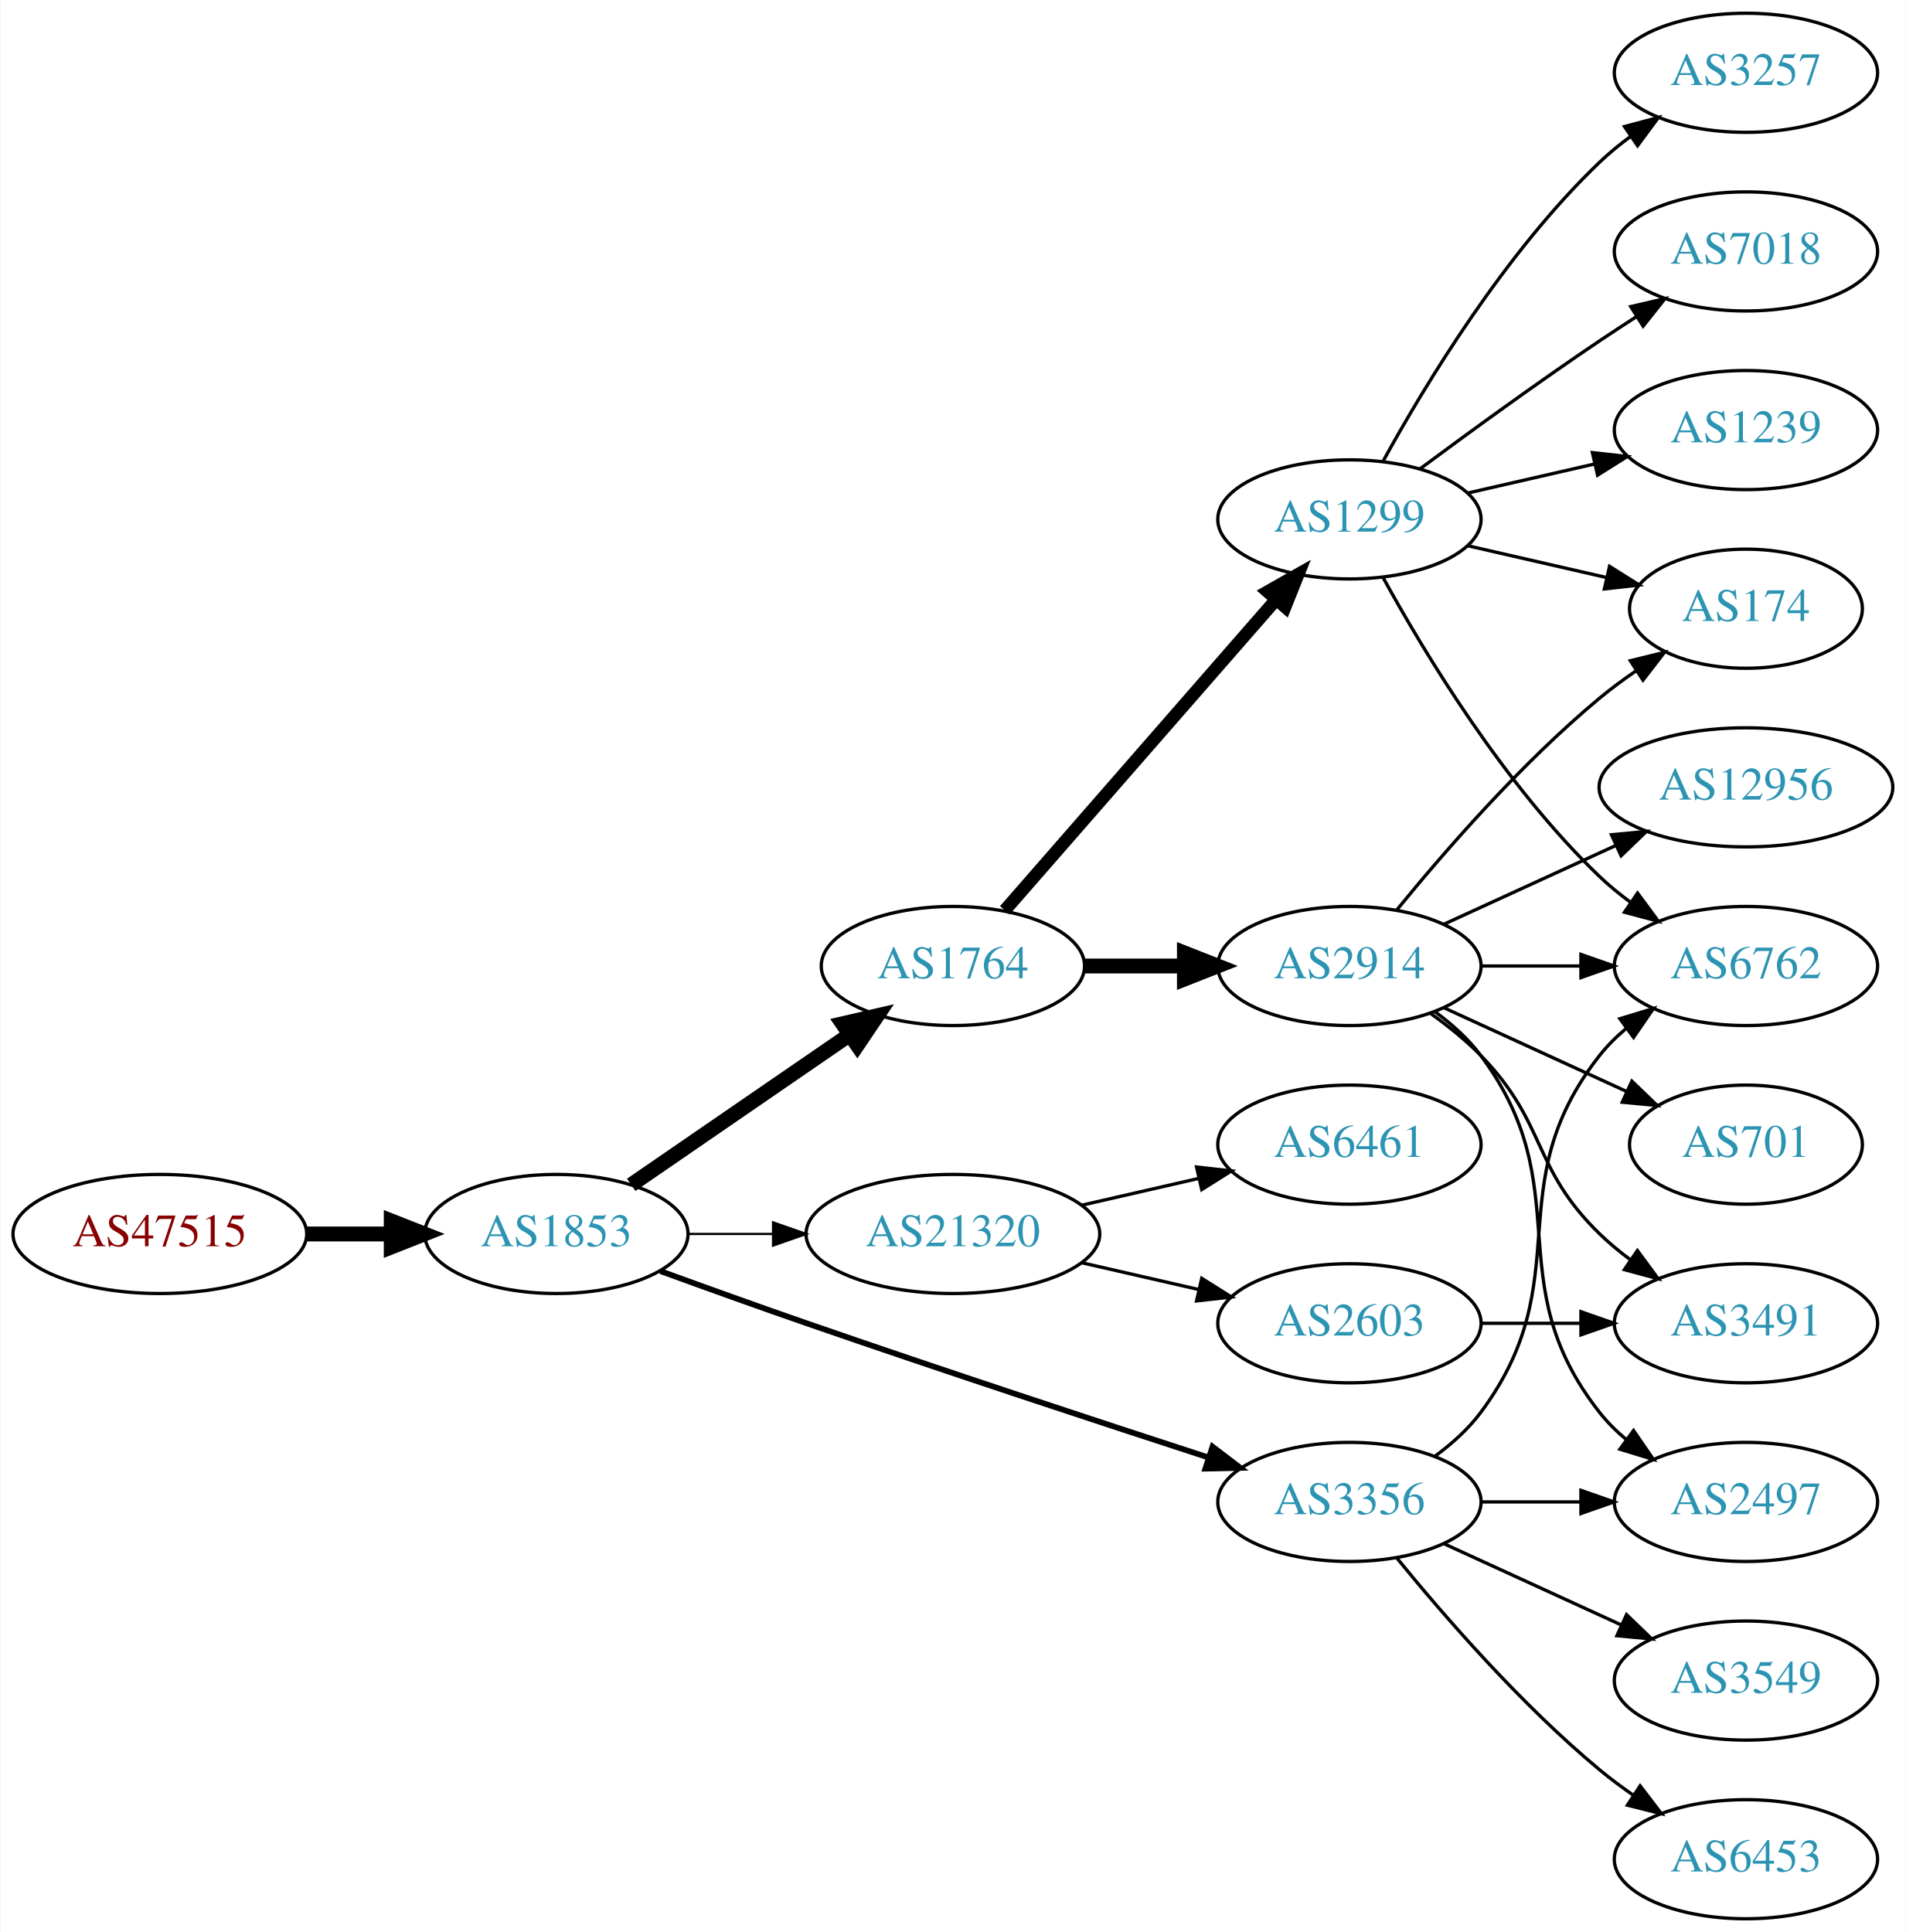
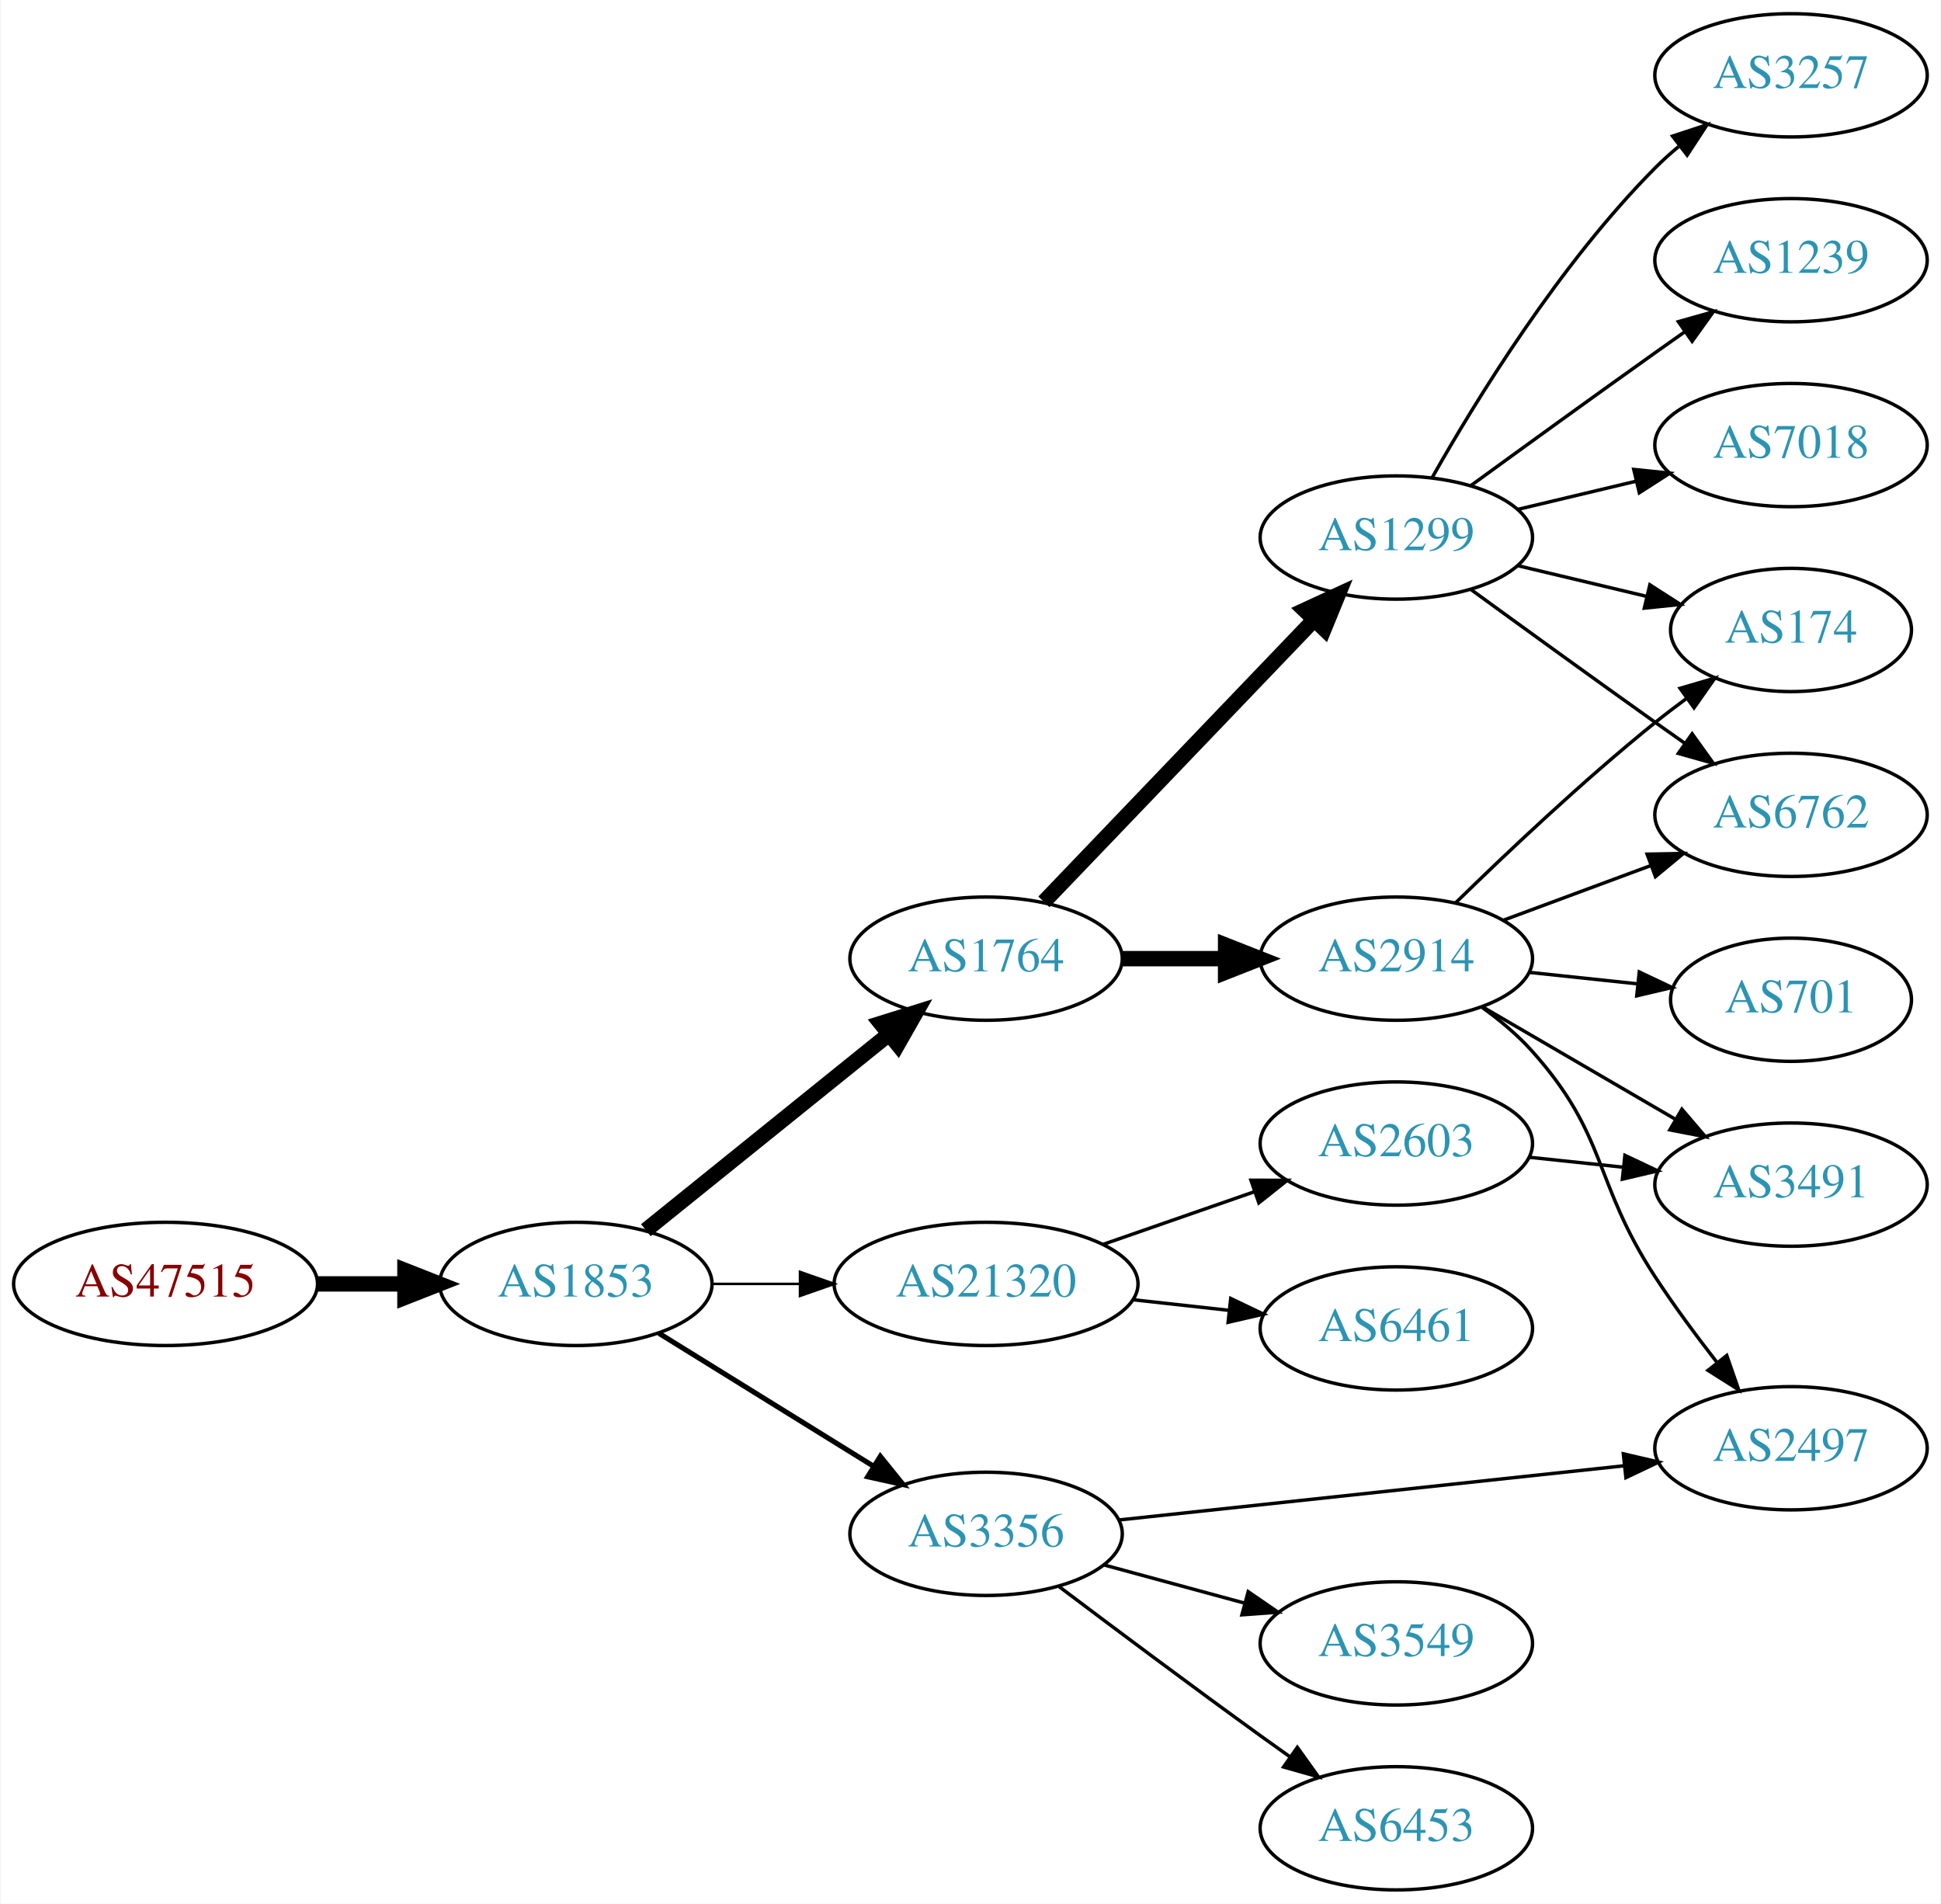
- <svg xmlns="http://www.w3.org/2000/svg" xmlns:xlink="http://www.w3.org/1999/xlink" width="576pt" height="584pt" viewBox="0.00 0.00 575.76 584.00">
-   <g id="graph0" class="graph" transform="scale(1 1) rotate(0) translate(4 580)">
-     <polygon fill="white" stroke="none" points="-4,4 -4,-580 571.762,-580 571.762,4 -4,4" />
+ <svg xmlns="http://www.w3.org/2000/svg" xmlns:xlink="http://www.w3.org/1999/xlink" width="567pt" height="556pt" viewBox="0.00 0.00 566.66 556.00">
+   <g id="graph0" class="graph" transform="scale(1 1) rotate(0) translate(4 552)">
+     <polygon fill="white" stroke="none" points="-4,4 -4,-552 562.663,-552 562.663,4 -4,4" />
    <g id="node1" class="node">
      <g id="a_node1">
        <a xlink:href="/asn/47515" xlink:title="AS47515 ~ BMI-GOVIX [AT]">
-           <ellipse fill="#ffffff" stroke="black" cx="44.196" cy="-207" rx="44.393" ry="18" />
-           <text text-anchor="middle" x="44.196" y="-203.3" font-family="Times,serif" font-size="14.00" fill="#880000">AS47515</text>
+           <ellipse fill="#ffffff" stroke="black" cx="44.196" cy="-177" rx="44.393" ry="18" />
+           <text text-anchor="middle" x="44.196" y="-173.3" font-family="Times,serif" font-size="14.00" fill="#880000">AS47515</text>
        </a>
      </g>
    </g>
    <g id="node2" class="node">
      <g id="a_node2">
        <a xlink:href="/asn/1853" xlink:title="AS1853 ~ ACOnet Backbone [AT]">
-           <ellipse fill="#ffffff" stroke="black" cx="164.039" cy="-207" rx="39.794" ry="18" />
-           <text text-anchor="middle" x="164.039" y="-203.3" font-family="Times,serif" font-size="14.00" fill="#2c94b3">AS1853</text>
+           <ellipse fill="#ffffff" stroke="black" cx="164.039" cy="-177" rx="39.794" ry="18" />
+           <text text-anchor="middle" x="164.039" y="-173.3" font-family="Times,serif" font-size="14.00" fill="#2c94b3">AS1853</text>
        </a>
      </g>
    </g>
    <g id="edge1" class="edge">
-       <path fill="none" stroke="black" stroke-width="4.5" d="M88.407,-207C96.72,-207 105.482,-207 113.965,-207" />
-       <polygon fill="black" stroke="black" stroke-width="4.5" points="114.123,-210.938 124.123,-207 114.123,-203.063 114.123,-210.938" />
+       <path fill="none" stroke="black" stroke-width="4.5" d="M88.407,-177C96.72,-177 105.482,-177 113.965,-177" />
+       <polygon fill="black" stroke="black" stroke-width="4.5" points="114.123,-180.938 124.123,-177 114.123,-173.063 114.123,-180.938" />
    </g>
    <g id="node3" class="node">
      <g id="a_node3">
        <a xlink:href="/asn/1764" xlink:title="AS1764 ~ NEXTLAYER-AS [AT]">
-           <ellipse fill="#ffffff" stroke="black" cx="283.881" cy="-288" rx="39.794" ry="18" />
-           <text text-anchor="middle" x="283.881" y="-284.3" font-family="Times,serif" font-size="14.00" fill="#2c94b3">AS1764</text>
+           <ellipse fill="#ffffff" stroke="black" cx="283.881" cy="-272" rx="39.794" ry="18" />
+           <text text-anchor="middle" x="283.881" y="-268.3" font-family="Times,serif" font-size="14.00" fill="#2c94b3">AS1764</text>
        </a>
      </g>
    </g>
    <g id="edge2" class="edge">
-       <path fill="none" stroke="black" stroke-width="4.5" d="M186.653,-221.857C205.141,-234.565 231.955,-252.995 252.585,-267.175" />
-       <polygon fill="black" stroke="black" stroke-width="4.5" points="250.534,-270.544 261.005,-272.963 254.994,-264.054 250.534,-270.544" />
+       <path fill="none" stroke="black" stroke-width="4.5" d="M184.498,-192.687C203.859,-208.295 233.74,-232.385 255.493,-249.921" />
+       <polygon fill="black" stroke="black" stroke-width="4.5" points="253.136,-253.079 263.393,-256.289 258.079,-246.948 253.136,-253.079" />
    </g>
    <g id="node4" class="node">
      <g id="a_node4">
        <a xlink:href="/asn/3356" xlink:title="AS3356 ~ Level 3 Parent, LLC [US]">
-           <ellipse fill="#ffffff" stroke="black" cx="403.724" cy="-126" rx="39.794" ry="18" />
-           <text text-anchor="middle" x="403.724" y="-122.3" font-family="Times,serif" font-size="14.00" fill="#2c94b3">AS3356</text>
+           <ellipse fill="#ffffff" stroke="black" cx="283.881" cy="-104" rx="39.794" ry="18" />
+           <text text-anchor="middle" x="283.881" y="-100.3" font-family="Times,serif" font-size="14.00" fill="#2c94b3">AS3356</text>
        </a>
      </g>
    </g>
    <g id="edge3" class="edge">
-       <path fill="none" stroke="black" stroke-width="1.731" d="M195.479,-195.777C208.99,-190.851 225.1,-185.052 239.685,-180 280.794,-165.76 328.005,-150.211 361.008,-139.471" />
-       <polygon fill="black" stroke="black" stroke-width="1.731" points="362.342,-142.717 370.771,-136.299 360.179,-136.06 362.342,-142.717" />
+       <path fill="none" stroke="black" stroke-width="1.5" d="M188.321,-162.578C206.236,-151.479 231.193,-136.019 250.97,-123.768" />
+       <polygon fill="black" stroke="black" stroke-width="1.5" points="252.99,-126.634 259.648,-118.392 249.303,-120.683 252.99,-126.634" />
    </g>
    <g id="node5" class="node">
      <g id="a_node5">
        <a xlink:href="/asn/21320" xlink:title="AS21320 ~ GEANT Vereniging [EU]">
-           <ellipse fill="#ffffff" stroke="black" cx="283.881" cy="-207" rx="44.393" ry="18" />
-           <text text-anchor="middle" x="283.881" y="-203.3" font-family="Times,serif" font-size="14.00" fill="#2c94b3">AS21320</text>
+           <ellipse fill="#ffffff" stroke="black" cx="283.881" cy="-177" rx="44.393" ry="18" />
+           <text text-anchor="middle" x="283.881" y="-173.3" font-family="Times,serif" font-size="14.00" fill="#2c94b3">AS21320</text>
        </a>
      </g>
    </g>
    <g id="edge4" class="edge">
-       <path fill="none" stroke="black" stroke-width="0.692" d="M203.951,-207C212.054,-207 220.729,-207 229.255,-207" />
-       <polygon fill="black" stroke="black" stroke-width="0.692" points="229.533,-210.5 239.533,-207 229.533,-203.5 229.533,-210.5" />
+       <path fill="none" stroke="black" stroke-width="0.75" d="M203.951,-177C212.054,-177 220.729,-177 229.255,-177" />
+       <polygon fill="black" stroke="black" stroke-width="0.75" points="229.533,-180.5 239.533,-177 229.533,-173.5 229.533,-180.5" />
    </g>
    <g id="node6" class="node">
      <g id="a_node6">
        <a xlink:href="/asn/2914" xlink:title="AS2914 ~ NTT America, Inc. [US]">
-           <ellipse fill="#ffffff" stroke="black" cx="403.724" cy="-288" rx="39.794" ry="18" />
-           <text text-anchor="middle" x="403.724" y="-284.3" font-family="Times,serif" font-size="14.00" fill="#2c94b3">AS2914</text>
+           <ellipse fill="#ffffff" stroke="black" cx="403.724" cy="-272" rx="39.794" ry="18" />
+           <text text-anchor="middle" x="403.724" y="-268.3" font-family="Times,serif" font-size="14.00" fill="#2c94b3">AS2914</text>
        </a>
      </g>
    </g>
    <g id="edge5" class="edge">
-       <path fill="none" stroke="black" stroke-width="4.5" d="M323.794,-288C333.347,-288 343.697,-288 353.659,-288" />
-       <polygon fill="black" stroke="black" stroke-width="4.5" points="353.852,-291.938 363.852,-288 353.852,-284.063 353.852,-291.938" />
+       <path fill="none" stroke="black" stroke-width="4.5" d="M323.794,-272C333.347,-272 343.697,-272 353.659,-272" />
+       <polygon fill="black" stroke="black" stroke-width="4.5" points="353.852,-275.938 363.852,-272 353.852,-268.063 353.852,-275.938" />
    </g>
    <g id="node7" class="node">
      <g id="a_node7">
        <a xlink:href="/asn/1299" xlink:title="AS1299 ~ Telia Carrier [EU]">
-           <ellipse fill="#ffffff" stroke="black" cx="403.724" cy="-423" rx="39.794" ry="18" />
-           <text text-anchor="middle" x="403.724" y="-419.3" font-family="Times,serif" font-size="14.00" fill="#2c94b3">AS1299</text>
+           <ellipse fill="#ffffff" stroke="black" cx="403.724" cy="-395" rx="39.794" ry="18" />
+           <text text-anchor="middle" x="403.724" y="-391.3" font-family="Times,serif" font-size="14.00" fill="#2c94b3">AS1299</text>
        </a>
      </g>
    </g>
    <g id="edge6" class="edge">
-       <path fill="none" stroke="black" stroke-width="3.857" d="M299.568,-304.825C320.144,-328.397 357.682,-371.4 381.355,-398.52" />
-       <polygon fill="black" stroke="black" stroke-width="3.857" points="379.009,-401.155 388.222,-406.387 384.283,-396.552 379.009,-401.155" />
+       <path fill="none" stroke="black" stroke-width="4.5" d="M300.774,-288.588C321.069,-309.771 356.338,-346.584 379.607,-370.872" />
+       <polygon fill="black" stroke="black" stroke-width="4.5" points="376.945,-373.785 386.706,-378.282 382.632,-368.337 376.945,-373.785" />
+     </g>
+     <g id="node12" class="node">
+       <g id="a_node12">
+         <a xlink:href="/asn/2497" xlink:title="AS2497 ~ Internet Initiative Japan Inc. [JP]">
+           <ellipse fill="#ffffff" stroke="black" cx="519.017" cy="-129" rx="39.794" ry="18" />
+           <text text-anchor="middle" x="519.017" y="-125.3" font-family="Times,serif" font-size="14.00" fill="#2c94b3">AS2497</text>
+         </a>
+       </g>
+     </g>
+     <g id="edge17" class="edge">
+       <path fill="none" stroke="black" d="M322.598,-108.044C362.804,-112.356 426.572,-119.194 470.258,-123.879" />
+       <polygon fill="black" stroke="black" points="470.038,-127.375 480.355,-124.961 470.785,-120.415 470.038,-127.375" />
+     </g>
+     <g id="node16" class="node">
+       <g id="a_node16">
+         <a xlink:href="/asn/3549" xlink:title="AS3549 ~ Level 3 Parent, LLC [US]">
+           <ellipse fill="#ffffff" stroke="black" cx="403.724" cy="-72" rx="39.794" ry="18" />
+           <text text-anchor="middle" x="403.724" y="-68.3" font-family="Times,serif" font-size="14.00" fill="#2c94b3">AS3549</text>
+         </a>
+       </g>
+     </g>
+     <g id="edge18" class="edge">
+       <path fill="none" stroke="black" d="M318.335,-94.916C331.023,-91.47 345.663,-87.495 359.149,-83.833" />
+       <polygon fill="black" stroke="black" points="360.453,-87.105 369.186,-81.107 358.619,-80.35 360.453,-87.105" />
+     </g>
+     <g id="node17" class="node">
+       <g id="a_node17">
+         <a xlink:href="/asn/6453" xlink:title="AS6453 ~ TATA COMMUNICATIONS (AMERICA) INC [US]">
+           <ellipse fill="#ffffff" stroke="black" cx="403.724" cy="-18" rx="39.794" ry="18" />
+           <text text-anchor="middle" x="403.724" y="-14.3" font-family="Times,serif" font-size="14.00" fill="#2c94b3">AS6453</text>
+         </a>
+       </g>
+     </g>
+     <g id="edge19" class="edge">
+       <path fill="none" stroke="black" d="M305.266,-88.547C321.187,-76.543 343.917,-59.547 364.077,-45 366.884,-42.975 369.817,-40.883 372.759,-38.8" />
+       <polygon fill="black" stroke="black" points="374.809,-41.637 380.975,-33.021 370.782,-35.911 374.809,-41.637" />
+     </g>
+     <g id="node18" class="node">
+       <g id="a_node18">
+         <a xlink:href="/asn/6461" xlink:title="AS6461 ~ Zayo Bandwidth [US]">
+           <ellipse fill="#ffffff" stroke="black" cx="403.724" cy="-164" rx="39.794" ry="18" />
+           <text text-anchor="middle" x="403.724" y="-160.3" font-family="Times,serif" font-size="14.00" fill="#2c94b3">AS6461</text>
+         </a>
+       </g>
+     </g>
+     <g id="edge20" class="edge">
+       <path fill="none" stroke="black" d="M326.76,-172.38C335.796,-171.383 345.418,-170.322 354.669,-169.301" />
+       <polygon fill="black" stroke="black" points="355.35,-172.747 364.906,-168.172 354.582,-165.79 355.35,-172.747" />
+     </g>
+     <g id="node19" class="node">
+       <g id="a_node19">
+         <a xlink:href="/asn/2603" xlink:title="AS2603 ~ NORDUnet [NO]">
+           <ellipse fill="#ffffff" stroke="black" cx="403.724" cy="-218" rx="39.794" ry="18" />
+           <text text-anchor="middle" x="403.724" y="-214.3" font-family="Times,serif" font-size="14.00" fill="#2c94b3">AS2603</text>
+         </a>
+       </g>
+     </g>
+     <g id="edge21" class="edge">
+       <path fill="none" stroke="black" d="M318.021,-188.53C331.738,-193.302 347.777,-198.883 362.187,-203.896" />
+       <polygon fill="black" stroke="black" points="361.259,-207.279 371.853,-207.26 363.559,-200.668 361.259,-207.279" />
+     </g>
+     <g id="node8" class="node">
+       <g id="a_node8">
+         <a xlink:href="/asn/174" xlink:title="AS174 ~ Cogent Communications [US]">
+           <ellipse fill="#ffffff" stroke="black" cx="519.017" cy="-368" rx="35.194" ry="18" />
+           <text text-anchor="middle" x="519.017" y="-364.3" font-family="Times,serif" font-size="14.00" fill="#2c94b3">AS174</text>
+         </a>
+       </g>
+     </g>
+     <g id="edge7" class="edge">
+       <path fill="none" stroke="black" d="M421.038,-288.297C435.784,-302.726 458.34,-324.065 479.37,-341 482.283,-343.345 485.386,-345.714 488.521,-348.022" />
+       <polygon fill="black" stroke="black" points="486.609,-350.958 496.777,-353.934 490.684,-345.266 486.609,-350.958" />
+     </g>
+     <g id="node9" class="node">
+       <g id="a_node9">
+         <a xlink:href="/asn/3491" xlink:title="AS3491 ~ PCCW Global, Inc. [US]">
+           <ellipse fill="#ffffff" stroke="black" cx="519.017" cy="-206" rx="39.794" ry="18" />
+           <text text-anchor="middle" x="519.017" y="-202.3" font-family="Times,serif" font-size="14.00" fill="#2c94b3">AS3491</text>
+         </a>
+       </g>
+     </g>
+     <g id="edge8" class="edge">
+       <path fill="none" stroke="black" d="M428.75,-258.003C445.123,-248.465 467.01,-235.715 485.014,-225.226" />
+       <polygon fill="black" stroke="black" points="487.146,-228.035 494.025,-219.977 483.622,-221.986 487.146,-228.035" />
    </g>
    <g id="node10" class="node">
      <g id="a_node10">
        <a xlink:href="/asn/6762" xlink:title="AS6762 ~ TELECOM ITALIA SPARKLE S.p.A. [IT]">
-           <ellipse fill="#ffffff" stroke="black" cx="523.566" cy="-288" rx="39.794" ry="18" />
-           <text text-anchor="middle" x="523.566" y="-284.3" font-family="Times,serif" font-size="14.00" fill="#2c94b3">AS6762</text>
-         </a>
-       </g>
-     </g>
-     <g id="edge24" class="edge">
-       <path fill="none" stroke="black" d="M429.655,-139.882C434.731,-143.611 439.649,-148.016 443.37,-153 473.642,-193.542 448.072,-221.246 479.37,-261 481.695,-263.953 484.439,-266.67 487.398,-269.147" />
-       <polygon fill="black" stroke="black" points="485.457,-272.064 495.595,-275.145 489.591,-266.415 485.457,-272.064" />
-     </g>
-     <g id="node13" class="node">
-       <g id="a_node13">
-         <a xlink:href="/asn/2497" xlink:title="AS2497 ~ Internet Initiative Japan Inc. [JP]">
-           <ellipse fill="#ffffff" stroke="black" cx="523.566" cy="-126" rx="39.794" ry="18" />
-           <text text-anchor="middle" x="523.566" y="-122.3" font-family="Times,serif" font-size="14.00" fill="#2c94b3">AS2497</text>
-         </a>
-       </g>
-     </g>
-     <g id="edge21" class="edge">
-       <path fill="none" stroke="black" d="M443.636,-126C453.19,-126 463.539,-126 473.502,-126" />
-       <polygon fill="black" stroke="black" points="473.695,-129.5 483.695,-126 473.694,-122.5 473.695,-129.5" />
-     </g>
-     <g id="node19" class="node">
-       <g id="a_node19">
-         <a xlink:href="/asn/6453" xlink:title="AS6453 ~ TATA COMMUNICATIONS (AMERICA) INC [US]">
-           <ellipse fill="#ffffff" stroke="black" cx="523.566" cy="-18" rx="39.794" ry="18" />
-           <text text-anchor="middle" x="523.566" y="-14.3" font-family="Times,serif" font-size="14.00" fill="#2c94b3">AS6453</text>
-         </a>
-       </g>
-     </g>
-     <g id="edge22" class="edge">
-       <path fill="none" stroke="black" d="M418.143,-108.935C432.257,-91.625 455.672,-64.655 479.37,-45 482.587,-42.332 486.087,-39.73 489.658,-37.259" />
-       <polygon fill="black" stroke="black" points="491.581,-40.183 498.014,-31.764 487.735,-34.334 491.581,-40.183" />
-     </g>
-     <g id="node20" class="node">
-       <g id="a_node20">
-         <a xlink:href="/asn/3549" xlink:title="AS3549 ~ Level 3 Parent, LLC [US]">
-           <ellipse fill="#ffffff" stroke="black" cx="523.566" cy="-72" rx="39.794" ry="18" />
-           <text text-anchor="middle" x="523.566" y="-68.3" font-family="Times,serif" font-size="14.00" fill="#2c94b3">AS3549</text>
-         </a>
-       </g>
-     </g>
-     <g id="edge23" class="edge">
-       <path fill="none" stroke="black" d="M432.353,-113.339C448.31,-106.027 468.58,-96.739 485.863,-88.819" />
-       <polygon fill="black" stroke="black" points="487.478,-91.929 495.111,-84.581 484.562,-85.565 487.478,-91.929" />
-     </g>
-     <g id="node17" class="node">
-       <g id="a_node17">
-         <a xlink:href="/asn/2603" xlink:title="AS2603 ~ NORDUnet [NO]">
-           <ellipse fill="#ffffff" stroke="black" cx="403.724" cy="-180" rx="39.794" ry="18" />
-           <text text-anchor="middle" x="403.724" y="-176.3" font-family="Times,serif" font-size="14.00" fill="#2c94b3">AS2603</text>
-         </a>
-       </g>
-     </g>
-     <g id="edge18" class="edge">
-       <path fill="none" stroke="black" d="M322.816,-198.308C334.057,-195.733 346.469,-192.889 358.092,-190.226" />
-       <polygon fill="black" stroke="black" points="359.088,-193.588 368.054,-187.943 357.525,-186.765 359.088,-193.588" />
-     </g>
-     <g id="node18" class="node">
-       <g id="a_node18">
-         <a xlink:href="/asn/6461" xlink:title="AS6461 ~ Zayo Bandwidth [US]">
-           <ellipse fill="#ffffff" stroke="black" cx="403.724" cy="-234" rx="39.794" ry="18" />
-           <text text-anchor="middle" x="403.724" y="-230.3" font-family="Times,serif" font-size="14.00" fill="#2c94b3">AS6461</text>
-         </a>
-       </g>
-     </g>
-     <g id="edge19" class="edge">
-       <path fill="none" stroke="black" d="M322.816,-215.692C334.057,-218.267 346.469,-221.111 358.092,-223.774" />
-       <polygon fill="black" stroke="black" points="357.525,-227.235 368.054,-226.057 359.088,-220.412 357.525,-227.235" />
-     </g>
-     <g id="node8" class="node">
-       <g id="a_node8">
-         <a xlink:href="/asn/174" xlink:title="AS174 ~ Cogent Communications [US]">
-           <ellipse fill="#ffffff" stroke="black" cx="523.566" cy="-396" rx="35.194" ry="18" />
-           <text text-anchor="middle" x="523.566" y="-392.3" font-family="Times,serif" font-size="14.00" fill="#2c94b3">AS174</text>
-         </a>
-       </g>
-     </g>
-     <g id="edge7" class="edge">
-       <path fill="none" stroke="black" d="M418.143,-305.065C432.257,-322.375 455.672,-349.345 479.37,-369 482.833,-371.872 486.626,-374.669 490.48,-377.308" />
-       <polygon fill="black" stroke="black" points="488.623,-380.275 498.913,-382.797 492.442,-374.408 488.623,-380.275" />
-     </g>
-     <g id="node9" class="node">
-       <g id="a_node9">
-         <a xlink:href="/asn/3491" xlink:title="AS3491 ~ PCCW Global, Inc. [US]">
-           <ellipse fill="#ffffff" stroke="black" cx="523.566" cy="-180" rx="39.794" ry="18" />
-           <text text-anchor="middle" x="523.566" y="-176.3" font-family="Times,serif" font-size="14.00" fill="#2c94b3">AS3491</text>
-         </a>
-       </g>
-     </g>
-     <g id="edge8" class="edge">
-       <path fill="none" stroke="black" d="M428.318,-273.611C433.574,-269.852 438.906,-265.563 443.37,-261 463.543,-240.383 458.677,-227.094 479.37,-207 482.215,-204.237 485.389,-201.614 488.689,-199.166" />
-       <polygon fill="black" stroke="black" points="490.755,-201.994 497.037,-193.462 486.806,-196.214 490.755,-201.994" />
+           <ellipse fill="#ffffff" stroke="black" cx="519.017" cy="-314" rx="39.794" ry="18" />
+           <text text-anchor="middle" x="519.017" y="-310.3" font-family="Times,serif" font-size="14.00" fill="#2c94b3">AS6762</text>
+         </a>
+       </g>
    </g>
    <g id="edge9" class="edge">
-       <path fill="none" stroke="black" d="M443.636,-288C453.19,-288 463.539,-288 473.502,-288" />
-       <polygon fill="black" stroke="black" points="473.695,-291.5 483.695,-288 473.694,-284.5 473.695,-291.5" />
+       <path fill="none" stroke="black" d="M435.084,-283.255C448.291,-288.151 463.948,-293.956 478.081,-299.195" />
+       <polygon fill="black" stroke="black" points="476.979,-302.519 487.572,-302.714 479.413,-295.956 476.979,-302.519" />
    </g>
    <g id="node11" class="node">
      <g id="a_node11">
        <a xlink:href="/asn/701" xlink:title="AS701 ~ UUNET [US]">
-           <ellipse fill="#ffffff" stroke="black" cx="523.566" cy="-234" rx="35.194" ry="18" />
-           <text text-anchor="middle" x="523.566" y="-230.3" font-family="Times,serif" font-size="14.00" fill="#2c94b3">AS701</text>
+           <ellipse fill="#ffffff" stroke="black" cx="519.017" cy="-260" rx="35.194" ry="18" />
+           <text text-anchor="middle" x="519.017" y="-256.3" font-family="Times,serif" font-size="14.00" fill="#2c94b3">AS701</text>
        </a>
      </g>
    </g>
    <g id="edge10" class="edge">
-       <path fill="none" stroke="black" d="M432.353,-275.339C448.769,-267.817 469.75,-258.202 487.347,-250.139" />
-       <polygon fill="black" stroke="black" points="489.092,-253.189 496.725,-245.842 486.176,-246.826 489.092,-253.189" />
-     </g>
-     <g id="node12" class="node">
-       <g id="a_node12">
-         <a xlink:href="/asn/12956" xlink:title="AS12956 ~ TELXIUS [ES]">
-           <ellipse fill="#ffffff" stroke="black" cx="523.566" cy="-342" rx="44.393" ry="18" />
-           <text text-anchor="middle" x="523.566" y="-338.3" font-family="Times,serif" font-size="14.00" fill="#2c94b3">AS12956</text>
-         </a>
-       </g>
+       <path fill="none" stroke="black" d="M442.449,-268.004C452.587,-266.93 463.638,-265.76 474.082,-264.654" />
+       <polygon fill="black" stroke="black" points="474.692,-268.109 484.267,-263.575 473.954,-261.148 474.692,-268.109" />
    </g>
    <g id="edge11" class="edge">
-       <path fill="none" stroke="black" d="M432.353,-300.661C447.85,-307.762 467.417,-316.728 484.364,-324.494" />
-       <polygon fill="black" stroke="black" points="482.917,-327.681 493.466,-328.665 485.833,-321.317 482.917,-327.681" />
+       <path fill="none" stroke="black" d="M428.617,-257.891C433.861,-254.121 439.112,-249.757 443.37,-245 465.657,-220.105 461.096,-206.973 479.37,-179 484.834,-170.636 491.301,-161.896 497.366,-154.105" />
+       <polygon fill="black" stroke="black" points="500.253,-156.098 503.723,-146.087 494.767,-151.749 500.253,-156.098" />
+     </g>
+     <g id="edge16" class="edge">
+       <path fill="none" stroke="black" d="M439.331,-386.752C451.125,-383.942 464.43,-380.771 476.698,-377.847" />
+       <polygon fill="black" stroke="black" points="477.787,-381.186 486.703,-375.463 476.164,-374.376 477.787,-381.186" />
    </g>
    <g id="edge12" class="edge">
-       <path fill="none" stroke="black" d="M429.655,-274.118C434.731,-270.389 439.649,-265.984 443.37,-261 473.642,-220.458 448.072,-192.754 479.37,-153 481.695,-150.047 484.439,-147.33 487.398,-144.853" />
-       <polygon fill="black" stroke="black" points="489.591,-147.585 495.595,-138.855 485.457,-141.936 489.591,-147.585" />
+       <path fill="none" stroke="black" d="M425.572,-379.778C440.506,-368.909 461.12,-353.975 479.37,-341 482.191,-338.995 485.134,-336.915 488.082,-334.841" />
+       <polygon fill="black" stroke="black" points="490.128,-337.681 496.306,-329.074 486.109,-331.95 490.128,-337.681" />
+     </g>
+     <g id="node13" class="node">
+       <g id="a_node13">
+         <a xlink:href="/asn/3257" xlink:title="AS3257 ~ GTT [DE]">
+           <ellipse fill="#ffffff" stroke="black" cx="519.017" cy="-530" rx="39.794" ry="18" />
+           <text text-anchor="middle" x="519.017" y="-526.3" font-family="Times,serif" font-size="14.00" fill="#2c94b3">AS3257</text>
+         </a>
+       </g>
    </g>
    <g id="edge13" class="edge">
-       <path fill="none" stroke="black" d="M439.443,-415.045C452.536,-412.045 467.558,-408.604 481.199,-405.478" />
-       <polygon fill="black" stroke="black" points="482.34,-408.807 491.306,-403.162 480.777,-401.984 482.34,-408.807" />
-     </g>
-     <g id="edge17" class="edge">
-       <path fill="none" stroke="black" d="M413.965,-405.287C426.51,-382.439 450.687,-342.389 479.37,-315 482.238,-312.261 485.427,-309.653 488.736,-307.215" />
-       <polygon fill="black" stroke="black" points="490.8,-310.044 497.096,-301.523 486.86,-304.258 490.8,-310.044" />
+       <path fill="none" stroke="black" d="M414.184,-412.49C426.965,-435.096 451.398,-474.886 479.37,-503 481.481,-505.121 483.777,-507.188 486.163,-509.171" />
+       <polygon fill="black" stroke="black" points="484.415,-512.242 494.478,-515.556 488.678,-506.69 484.415,-512.242" />
    </g>
    <g id="node14" class="node">
      <g id="a_node14">
        <a xlink:href="/asn/1239" xlink:title="AS1239 ~ Sprint [US]">
-           <ellipse fill="#ffffff" stroke="black" cx="523.566" cy="-450" rx="39.794" ry="18" />
-           <text text-anchor="middle" x="523.566" y="-446.3" font-family="Times,serif" font-size="14.00" fill="#2c94b3">AS1239</text>
+           <ellipse fill="#ffffff" stroke="black" cx="519.017" cy="-476" rx="39.794" ry="18" />
+           <text text-anchor="middle" x="519.017" y="-472.3" font-family="Times,serif" font-size="14.00" fill="#2c94b3">AS1239</text>
        </a>
      </g>
    </g>
    <g id="edge14" class="edge">
-       <path fill="none" stroke="black" d="M439.443,-430.955C451.443,-433.704 465.064,-436.825 477.756,-439.733" />
-       <polygon fill="black" stroke="black" points="477.159,-443.187 487.688,-442.009 478.722,-436.364 477.159,-443.187" />
+       <path fill="none" stroke="black" d="M425.572,-410.222C440.506,-421.091 461.12,-436.025 479.37,-449 482.191,-451.005 485.134,-453.085 488.082,-455.159" />
+       <polygon fill="black" stroke="black" points="486.109,-458.05 496.306,-460.926 490.128,-452.319 486.109,-458.05" />
    </g>
    <g id="node15" class="node">
      <g id="a_node15">
-         <a xlink:href="/asn/3257" xlink:title="AS3257 ~ GTT [DE]">
-           <ellipse fill="#ffffff" stroke="black" cx="523.566" cy="-558" rx="39.794" ry="18" />
-           <text text-anchor="middle" x="523.566" y="-554.3" font-family="Times,serif" font-size="14.00" fill="#2c94b3">AS3257</text>
+         <a xlink:href="/asn/7018" xlink:title="AS7018 ~ AT&amp;T Services, Inc. [US]">
+           <ellipse fill="#ffffff" stroke="black" cx="519.017" cy="-422" rx="39.794" ry="18" />
+           <text text-anchor="middle" x="519.017" y="-418.3" font-family="Times,serif" font-size="14.00" fill="#2c94b3">AS7018</text>
        </a>
      </g>
    </g>
    <g id="edge15" class="edge">
-       <path fill="none" stroke="black" d="M413.965,-440.713C426.51,-463.561 450.687,-503.611 479.37,-531 482.238,-533.739 485.427,-536.347 488.736,-538.785" />
-       <polygon fill="black" stroke="black" points="486.86,-541.742 497.096,-544.477 490.8,-535.956 486.86,-541.742" />
-     </g>
-     <g id="node16" class="node">
-       <g id="a_node16">
-         <a xlink:href="/asn/7018" xlink:title="AS7018 ~ AT&amp;T Services, Inc. [US]">
-           <ellipse fill="#ffffff" stroke="black" cx="523.566" cy="-504" rx="39.794" ry="18" />
-           <text text-anchor="middle" x="523.566" y="-500.3" font-family="Times,serif" font-size="14.00" fill="#2c94b3">AS7018</text>
-         </a>
-       </g>
-     </g>
-     <g id="edge16" class="edge">
-       <path fill="none" stroke="black" d="M425.054,-438.277C439.916,-449.304 460.661,-464.407 479.37,-477 482.919,-479.389 486.67,-481.839 490.418,-484.242" />
-       <polygon fill="black" stroke="black" points="488.744,-487.325 499.067,-489.712 492.486,-481.409 488.744,-487.325" />
-     </g>
-     <g id="edge20" class="edge">
-       <path fill="none" stroke="black" d="M443.636,-180C453.19,-180 463.539,-180 473.502,-180" />
-       <polygon fill="black" stroke="black" points="473.695,-183.5 483.695,-180 473.694,-176.5 473.695,-183.5" />
+       <path fill="none" stroke="black" d="M439.331,-403.248C450.202,-405.838 462.357,-408.735 473.799,-411.462" />
+       <polygon fill="black" stroke="black" points="473.082,-414.889 483.621,-413.803 474.705,-408.08 473.082,-414.889" />
+     </g>
+     <g id="edge22" class="edge">
+       <path fill="none" stroke="black" d="M442.449,-214.004C451.241,-213.073 460.721,-212.069 469.895,-211.097" />
+       <polygon fill="black" stroke="black" points="470.495,-214.553 480.07,-210.019 469.757,-207.592 470.495,-214.553" />
    </g>
  </g>
</svg>
